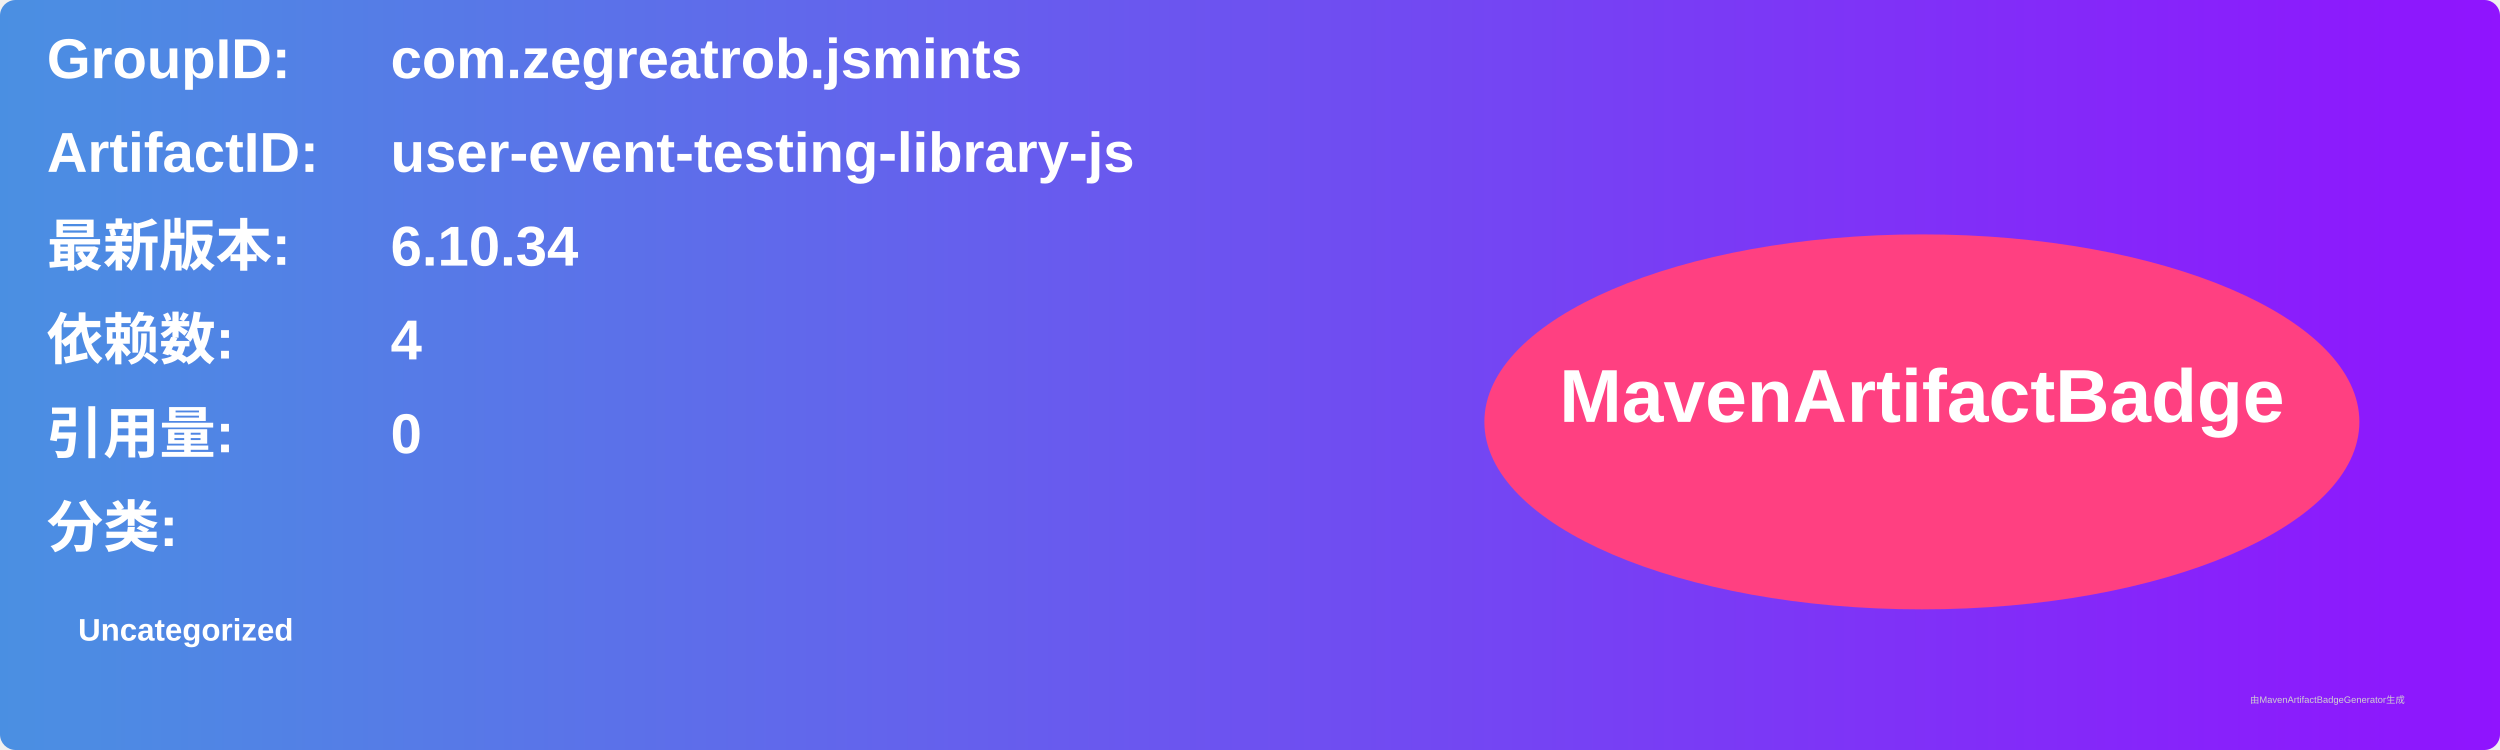
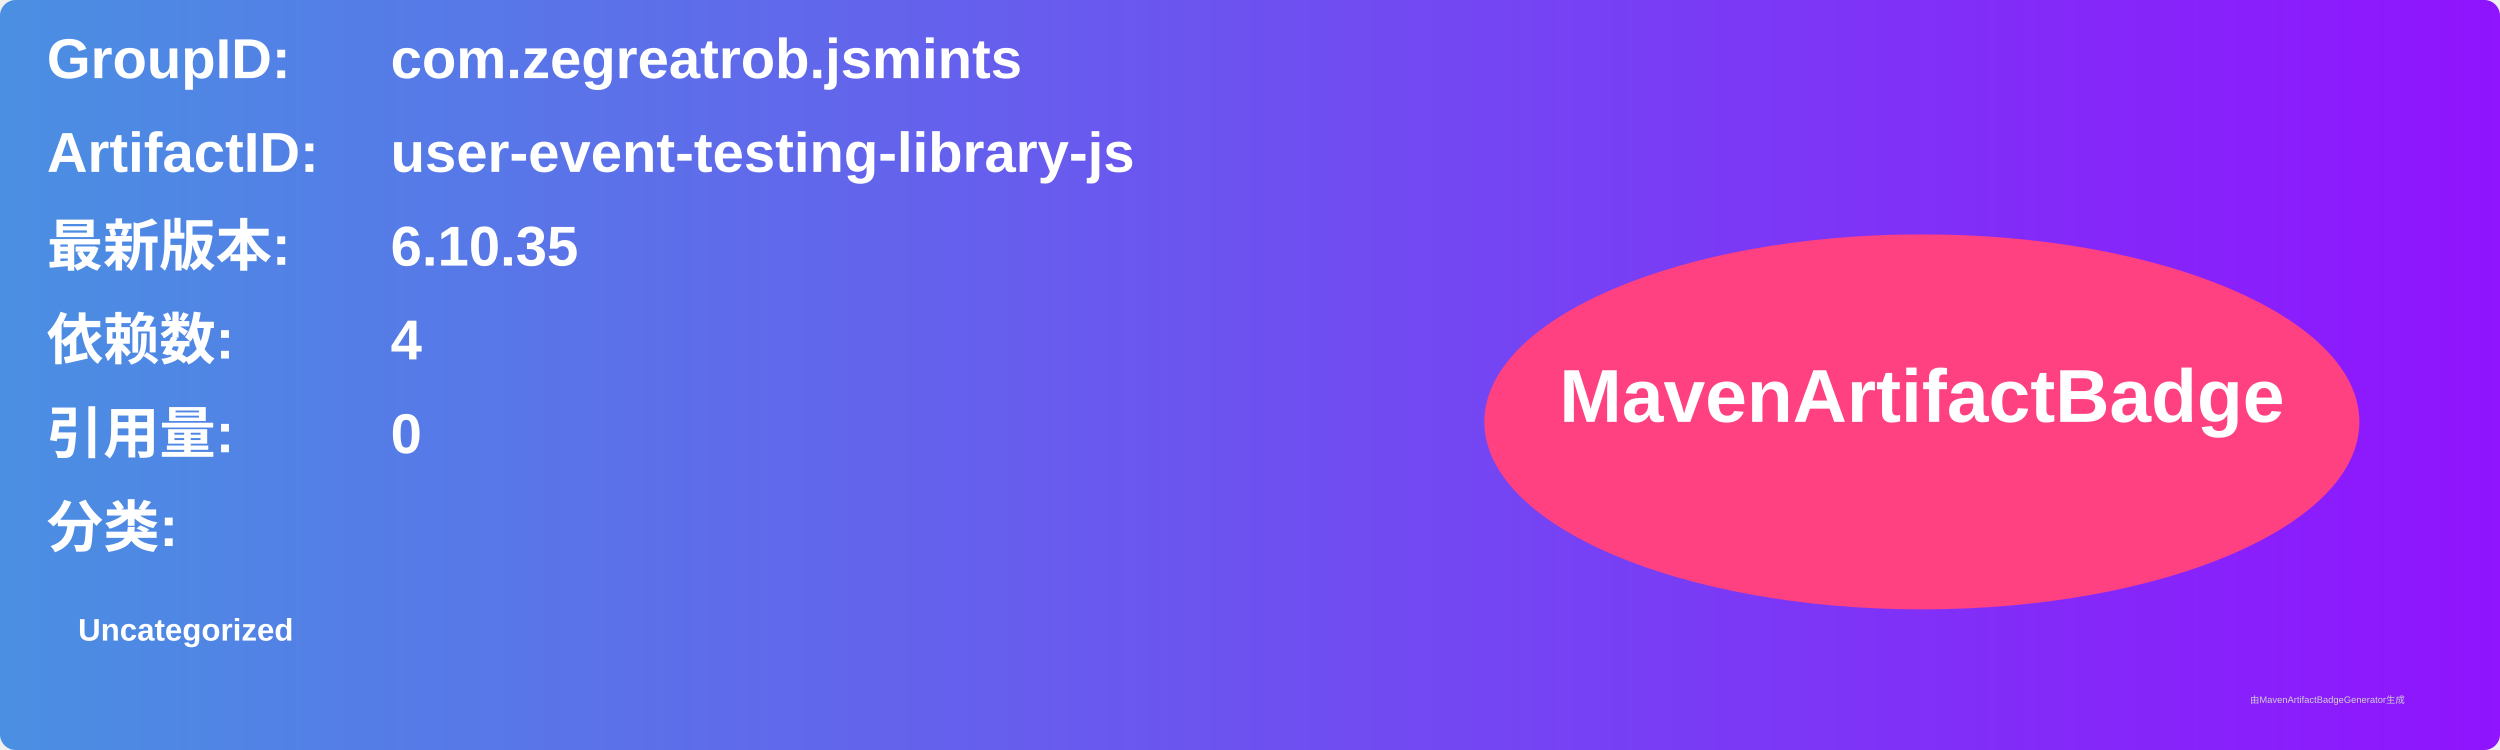
<svg xmlns="http://www.w3.org/2000/svg" width="800" height="240" viewBox="0 0 800 240">
  <linearGradient id="grad" x1="0%" y1="0%" x2="100%" y2="0%">
    <stop offset="0%" stop-color="#4a90e2" />
    <stop offset="100%" stop-color="#9013fe" />
  </linearGradient>
  <rect width="100%" height="100%" rx="5" ry="5" fill="url(#grad)" />
  <g transform="translate(15, 15)">
    <text x="0" y="10" font-family="Arial" font-size="18" fill="white" font-weight="bold" width="260">GroupID:</text>
    <text x="110" y="10" font-family="Arial" font-size="18" fill="white" font-weight="bold" width="460">com.zegreatrob.jsmints</text>
    <text x="0" y="40" font-family="Arial" font-size="18" fill="white" font-weight="bold" width="260">ArtifactID:</text>
    <text x="110" y="40" font-family="Arial" font-size="18" fill="white" font-weight="bold" width="460">user-event-testing-library-js</text>
    <text x="0" y="70" font-family="Arial" font-size="18" fill="white" font-weight="bold">最新版本:</text>
    <text x="110" y="70" font-family="Arial" font-size="18" fill="white" font-weight="bold">
-       <tspan font-weight="bold">6.10.34</tspan>
+       <tspan font-weight="bold">6.10.35</tspan>
    </text>
    <text x="0" y="100" font-family="Arial" font-size="18" fill="white" font-weight="bold">依赖数: </text>
    <text x="110" y="100" font-family="Arial" font-size="18" fill="white">
      <tspan font-weight="bold">4</tspan>
    </text>
    <text x="0" y="130" font-family="Arial" font-size="18" fill="white" font-weight="bold">引用量: </text>
    <text x="110" y="130" font-family="Arial" font-size="18" fill="white">
      <tspan font-weight="bold">0</tspan>
    </text>
    <text x="0" y="160" font-family="Arial" font-size="18" fill="white" font-weight="bold">分类:</text>
    <text x="10" y="190" font-family="Arial" font-size="10" fill="white">
      <tspan font-weight="bold">Uncategorized</tspan>
    </text>
    <ellipse cx="600" cy="120" rx="140" ry="60" fill="#ff4081" />
    <text x="600" y="120" text-anchor="middle" font-family="Arial" font-size="24" fill="white" font-weight="bold">MavenArtifactBadge</text>
  </g>
  <text x="720" y="225" font-family="Arial" font-size="3" fill="#d0d0d0">由MavenArtifactBadgeGenerator生成</text>
</svg>
